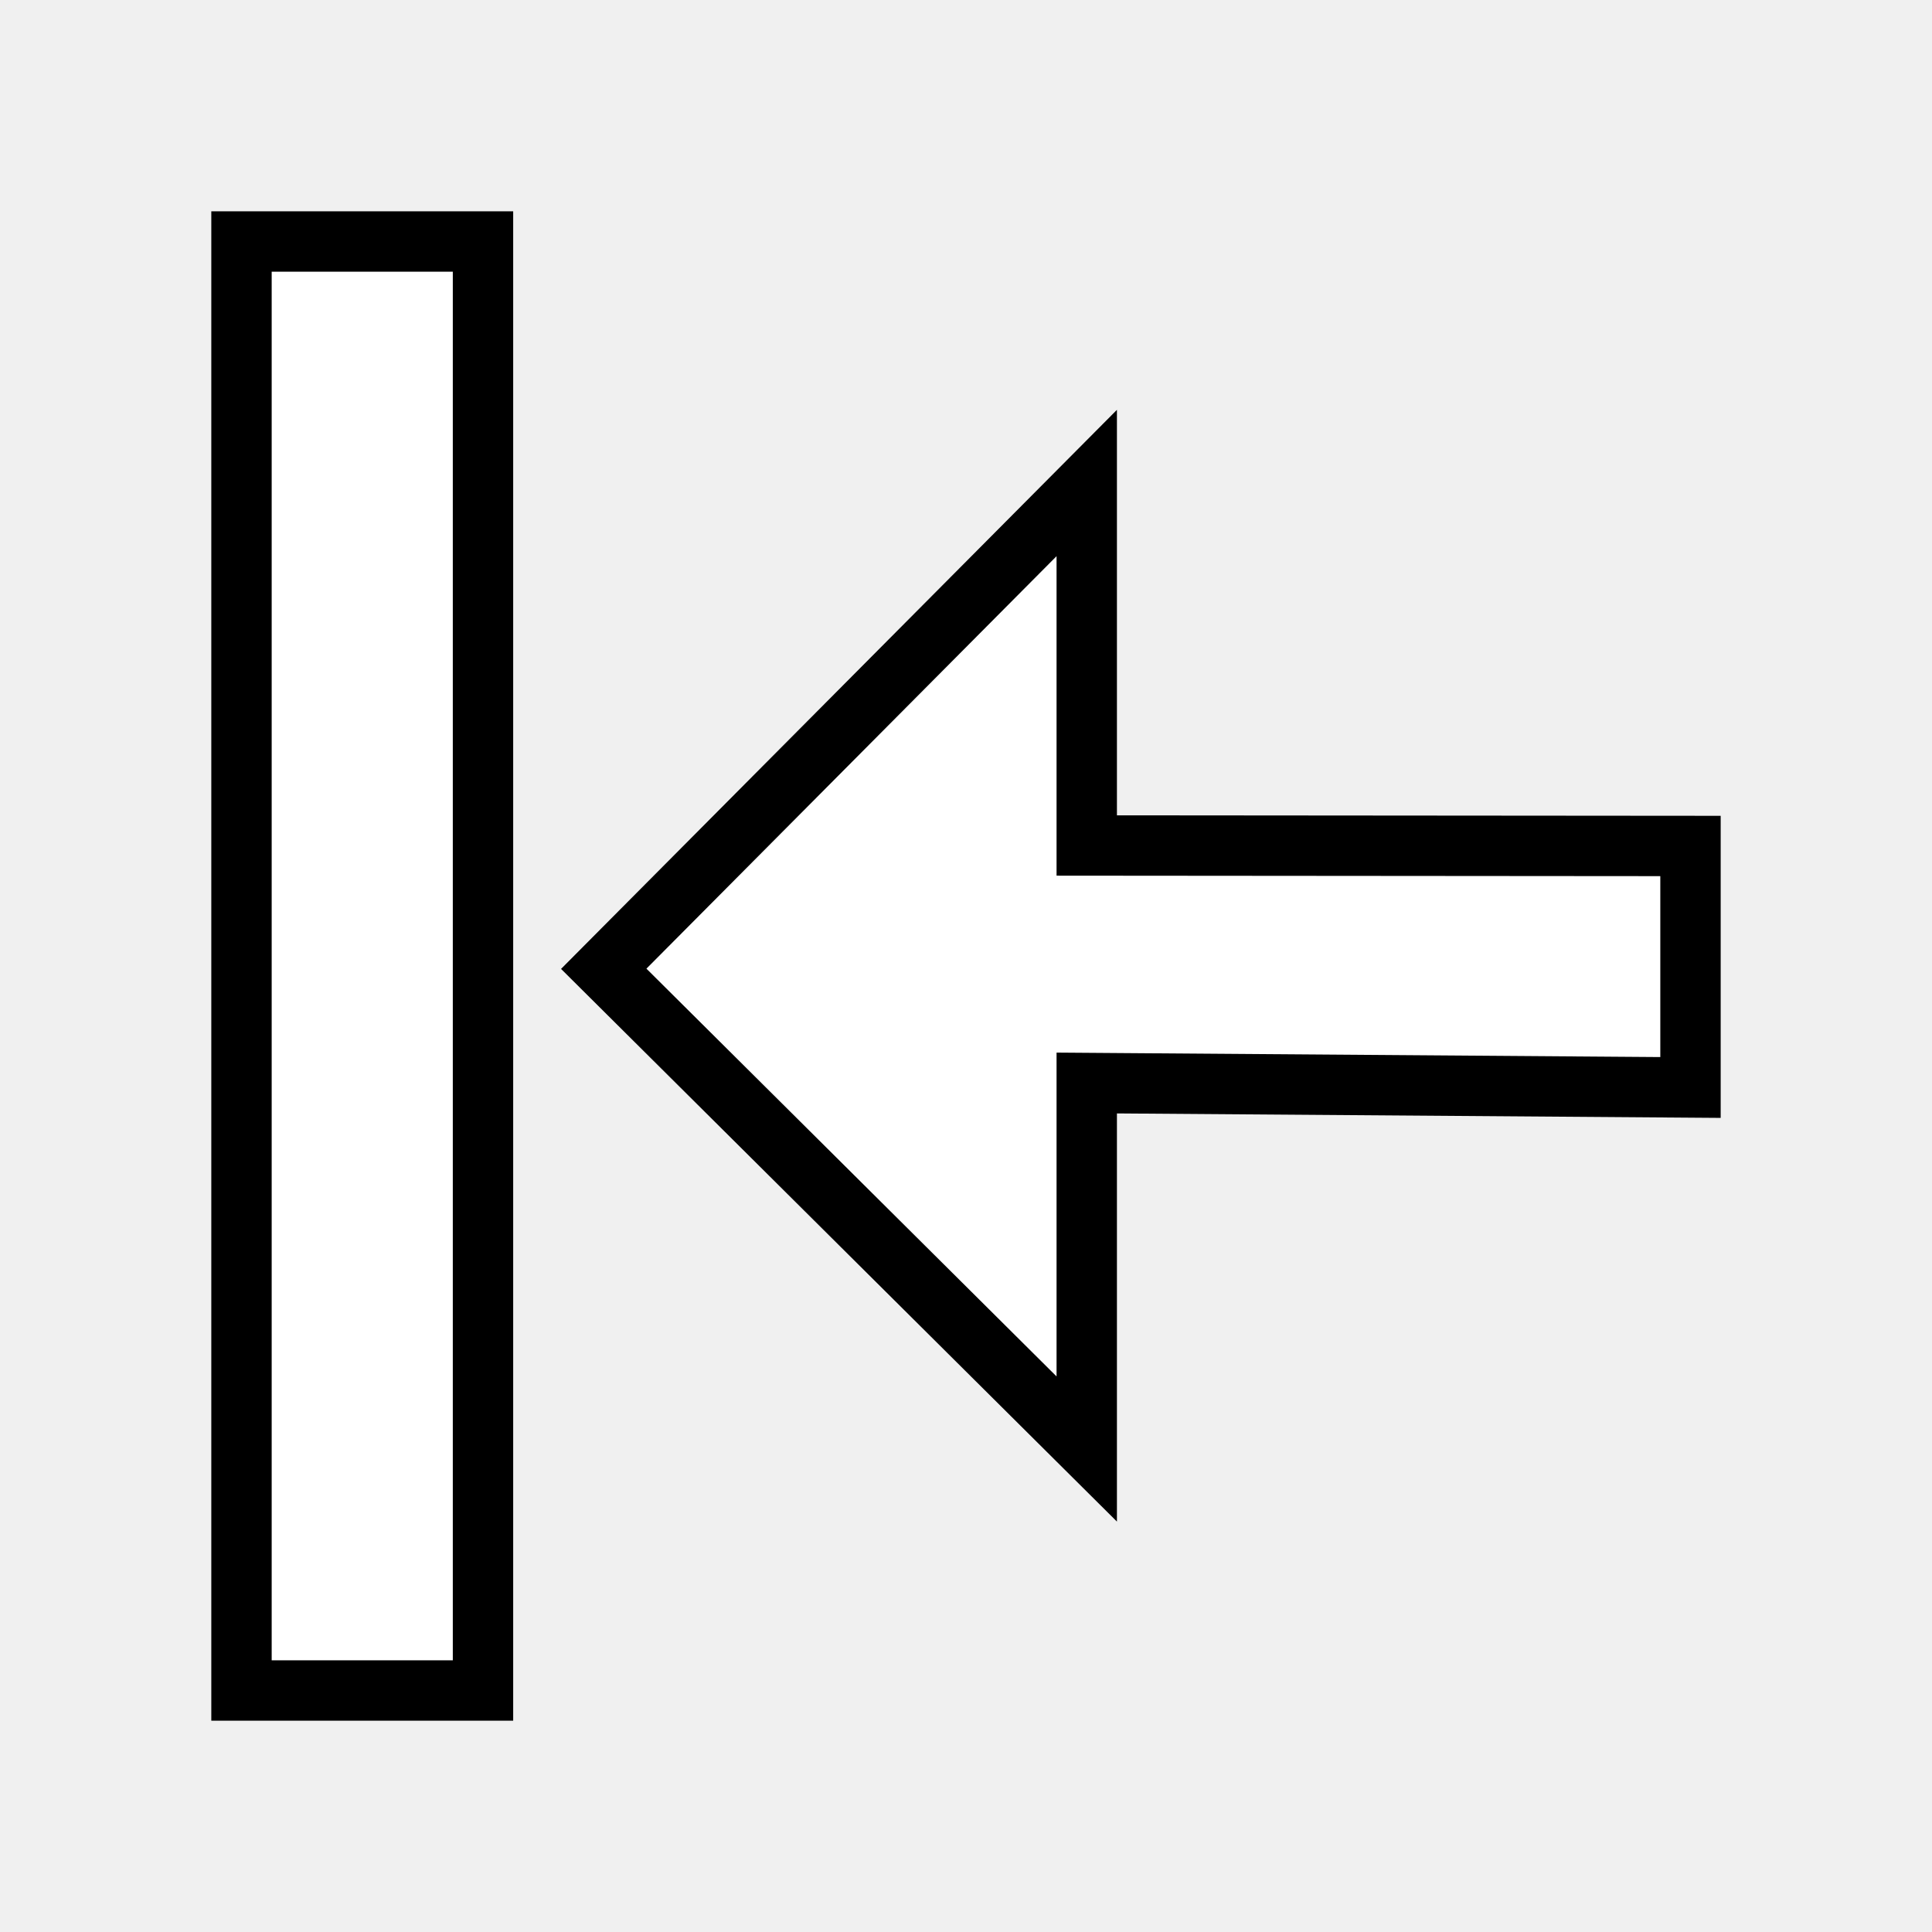
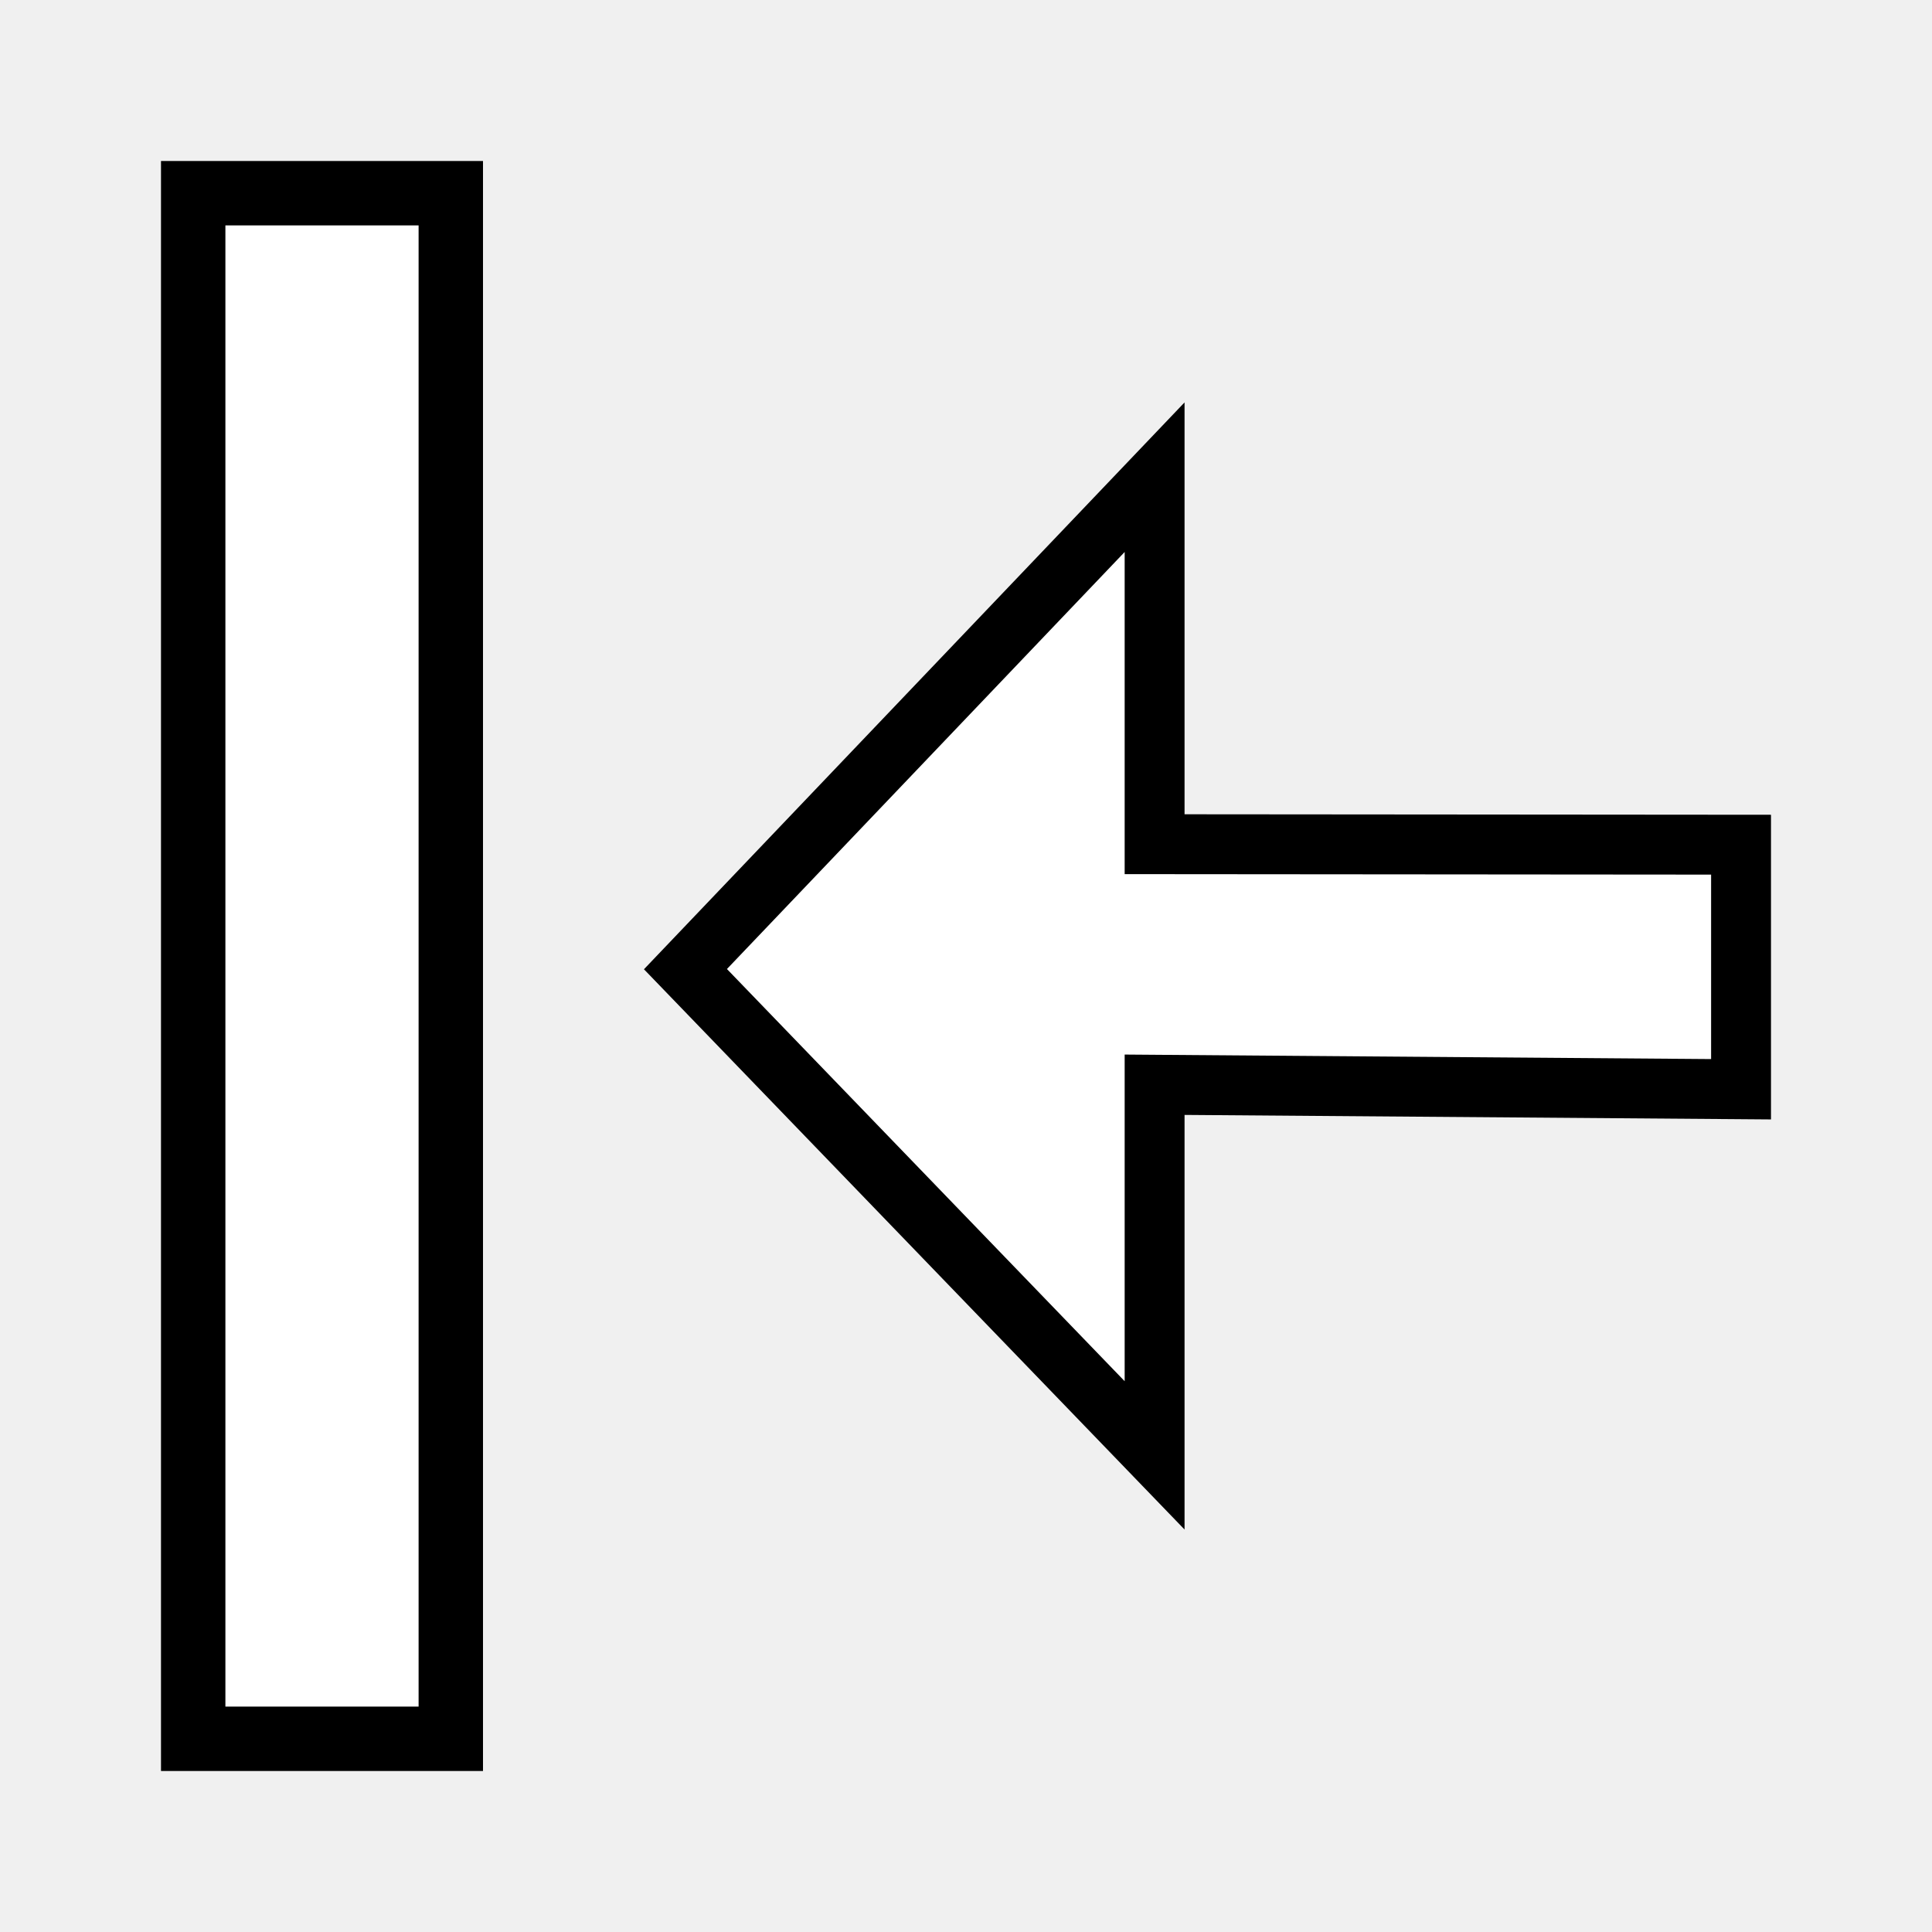
- <svg xmlns="http://www.w3.org/2000/svg" xmlns:ns1="http://www.openswatchbook.org/uri/2009/osb" version="1.1" width="16" height="16" id="svg2" viewBox="0 0 16 16">
-   <defs id="defs7386">
-     <linearGradient gradientTransform="matrix(0,-735328.32,170712.69,0,2464326300,577972450)" ns1:paint="solid" id="linearGradient19282">
-       <stop stop-color="#b4b4b4" id="stop19284" />
-     </linearGradient>
-     <linearGradient ns1:paint="gradient" x1="231.55" x2="320.7" gradientUnits="userSpaceOnUse" id="linearGradient6057" gradientTransform="matrix(0.01502614,0,0,0.01468232,2.968613,1037.326)">
-       <stop stop-color="#a11f7c" id="stop6053" />
-       <stop stop-opacity="0.984" stop-color="#541f31" offset="1" id="stop6055" />
-     </linearGradient>
-     <linearGradient ns1:paint="solid" id="linearGradient5487">
-       <stop id="stop5485" offset="0" style="stop-color:#888a85;stop-opacity:1;" />
-     </linearGradient>
-   </defs>
-   <g style="display:inline" transform="translate(-87.94921,-61.8409)" id="stock">
-     <g id="gimp-gravity-west" style="display:inline" transform="matrix(0,1,1,0,-371.0508,-19.1593)">
-       <g id="g1039-5" transform="matrix(0,-1,1,0,-357.9998,636.0002)">
-         <rect style="fill:none;stroke:none" id="rect12130-9" width="16" height="16" x="161" y="439" rx="0.5" ry="0.5" />
-         <path id="path12132-3" transform="matrix(0,1,-1,0,168.0002,451)" d="M -3.977,-4 -8,0 l 3.002,0 0.004,5 2,0 L -3.031,0 0,0 Z" style="fill:#ffffff;fill-opacity:1;stroke:#000000;stroke-width:0.5;stroke-miterlimit:4;stroke-dasharray:none;stroke-opacity:1" />
-         <rect style="fill:#ffffff;fill-opacity:1;stroke:#000000;stroke-width:0.5;stroke-miterlimit:4;stroke-dasharray:none;stroke-opacity:1" id="rect12136-7" width="2" height="12" x="-68" y="224" transform="translate(241.0002,217)" />
-       </g>
+ <svg xmlns="http://www.w3.org/2000/svg" width="24" height="24" viewBox="0 0 24 24" id="svg30571" version="1.1">
+   <defs id="defs30573" />
+   <g id="layer1" transform="translate(0,-1028.362)">
+     <g id="g3984" transform="matrix(0,1,1,0,-1028.362,1028.362)">
+       <rect transform="rotate(-90)" style="fill:none;stroke:none;stroke-width:1.5" id="rect12130" width="24" height="24" x="-1052.362" y="0" rx="0.75" ry="0" />
+       <path id="path12132" d="m 12.039,1036.877 -6.111,5.828 h 4.559 l 0.006,7.285 h 3.038 l -0.056,-7.285 h 4.604 z" style="fill:#ffffff;fill-opacity:1;stroke:#000000;stroke-width:0.744;stroke-miterlimit:4;stroke-dasharray:none;stroke-opacity:1" />
+       <rect style="fill:#ffffff;fill-opacity:1;stroke:#000000;stroke-width:0.8;stroke-miterlimit:4;stroke-dasharray:none;stroke-opacity:1" id="rect12136" width="3.2" height="19.2" x="-1033.962" y="2.4" transform="rotate(-90)" />
    </g>
  </g>
</svg>
